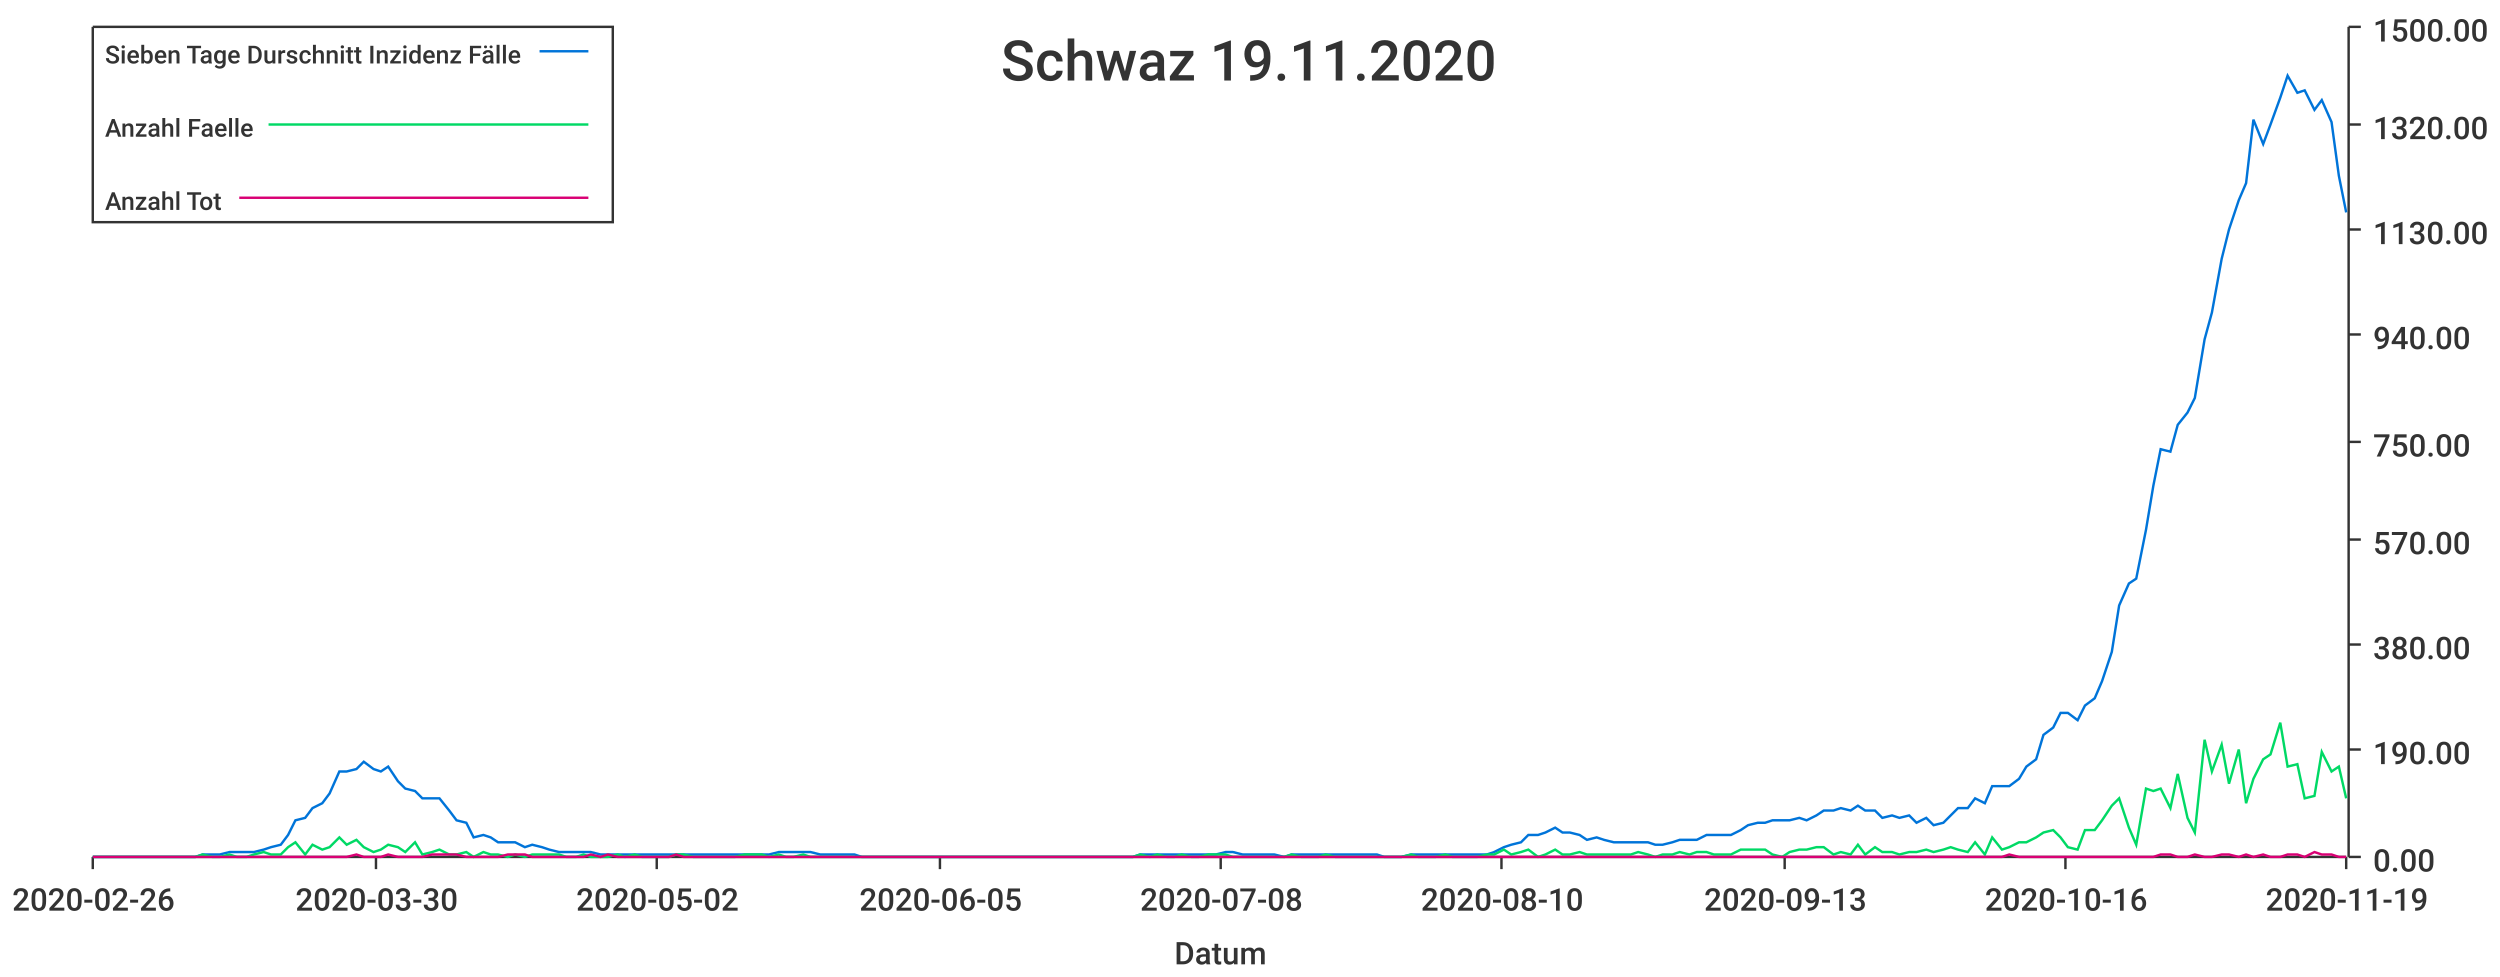
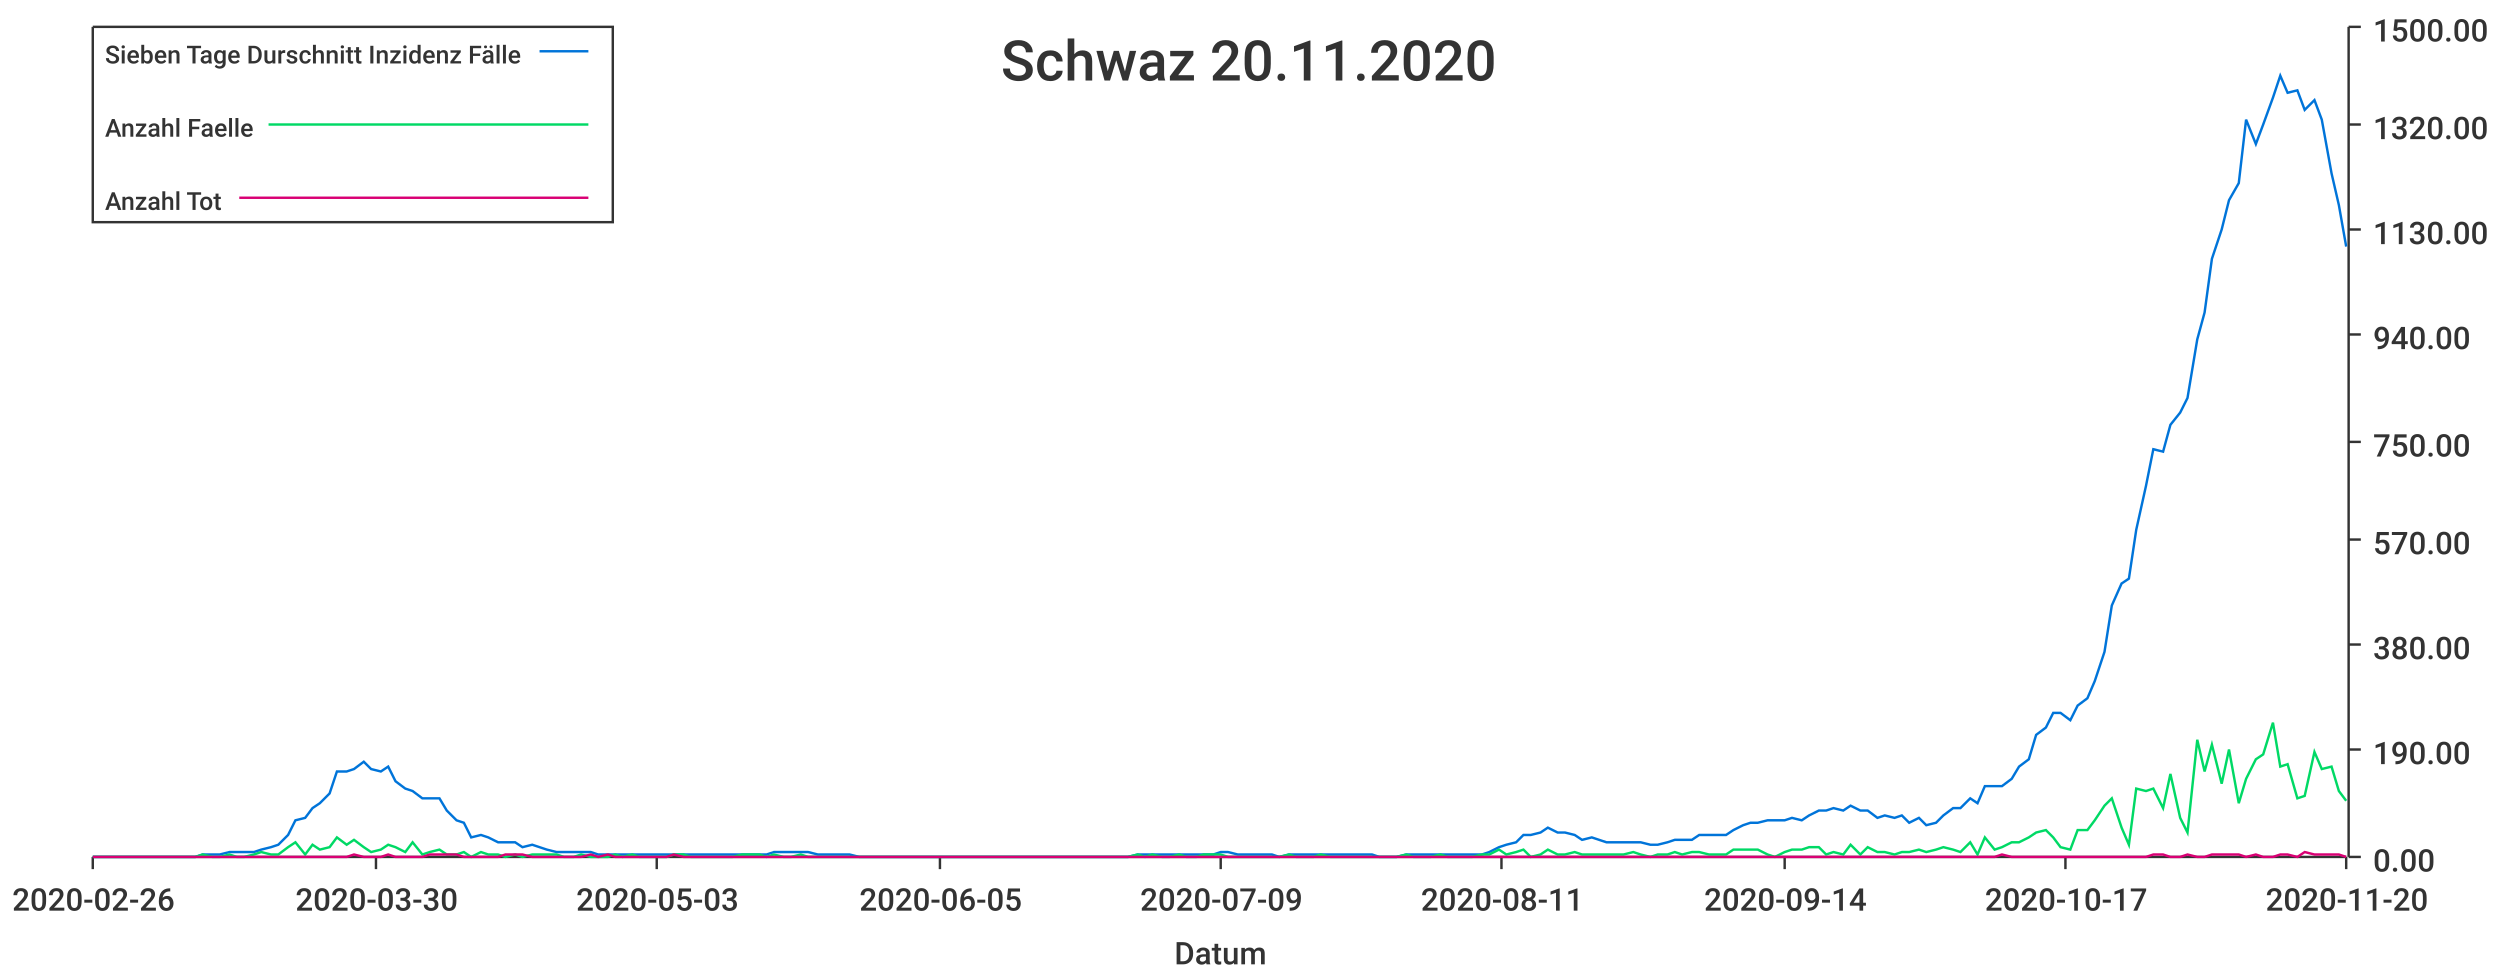
<svg xmlns="http://www.w3.org/2000/svg" width="1024" height="400">\n<path d="M 0 0 L 1024 0 L 1024 400 L 0 400 L 0 0" style="stroke-width:0;stroke:rgba(255,255,255,1.0);fill:rgba(255,255,255,1.0)" />
  <path d="M 38 11 L 961 11 L 961 351 L 38 351 L 38 11" style="stroke-width:0;stroke:rgba(255,255,255,1.0);fill:rgba(255,255,255,1.0)" />
  <path d="M 38 351 L 961 351" style="stroke-width:1;stroke:rgba(51,51,51,1.0);fill:none" />
  <path d="M 38 351 L 38 356" style="stroke-width:1;stroke:rgba(51,51,51,1.0);fill:none" />
  <text x="5" y="373" style="stroke-width:0;stroke:none;fill:rgba(51,51,51,1.0);font-size:12.8px;font-family:'Roboto Medium',sans-serif">2020-02-26</text>
  <path d="M 154 351 L 154 356" style="stroke-width:1;stroke:rgba(51,51,51,1.0);fill:none" />
  <text x="121" y="373" style="stroke-width:0;stroke:none;fill:rgba(51,51,51,1.0);font-size:12.8px;font-family:'Roboto Medium',sans-serif">2020-03-30</text>
  <path d="M 269 351 L 269 356" style="stroke-width:1;stroke:rgba(51,51,51,1.0);fill:none" />
-   <text x="236" y="373" style="stroke-width:0;stroke:none;fill:rgba(51,51,51,1.0);font-size:12.8px;font-family:'Roboto Medium',sans-serif">2020-05-02</text>
+   <text x="236" y="373" style="stroke-width:0;stroke:none;fill:rgba(51,51,51,1.0);font-size:12.8px;font-family:'Roboto Medium',sans-serif">2020-05-03</text>
  <path d="M 385 351 L 385 356" style="stroke-width:1;stroke:rgba(51,51,51,1.0);fill:none" />
  <text x="352" y="373" style="stroke-width:0;stroke:none;fill:rgba(51,51,51,1.0);font-size:12.8px;font-family:'Roboto Medium',sans-serif">2020-06-05</text>
  <path d="M 500 351 L 500 356" style="stroke-width:1;stroke:rgba(51,51,51,1.0);fill:none" />
-   <text x="467" y="373" style="stroke-width:0;stroke:none;fill:rgba(51,51,51,1.0);font-size:12.8px;font-family:'Roboto Medium',sans-serif">2020-07-08</text>
+   <text x="467" y="373" style="stroke-width:0;stroke:none;fill:rgba(51,51,51,1.0);font-size:12.8px;font-family:'Roboto Medium',sans-serif">2020-07-09</text>
  <path d="M 615 351 L 615 356" style="stroke-width:1;stroke:rgba(51,51,51,1.0);fill:none" />
-   <text x="582" y="373" style="stroke-width:0;stroke:none;fill:rgba(51,51,51,1.0);font-size:12.8px;font-family:'Roboto Medium',sans-serif">2020-08-10</text>
+   <text x="582" y="373" style="stroke-width:0;stroke:none;fill:rgba(51,51,51,1.0);font-size:12.8px;font-family:'Roboto Medium',sans-serif">2020-08-11</text>
  <path d="M 731 351 L 731 356" style="stroke-width:1;stroke:rgba(51,51,51,1.0);fill:none" />
-   <text x="698" y="373" style="stroke-width:0;stroke:none;fill:rgba(51,51,51,1.0);font-size:12.8px;font-family:'Roboto Medium',sans-serif">2020-09-13</text>
+   <text x="698" y="373" style="stroke-width:0;stroke:none;fill:rgba(51,51,51,1.0);font-size:12.8px;font-family:'Roboto Medium',sans-serif">2020-09-14</text>
  <path d="M 846 351 L 846 356" style="stroke-width:1;stroke:rgba(51,51,51,1.0);fill:none" />
-   <text x="813" y="373" style="stroke-width:0;stroke:none;fill:rgba(51,51,51,1.0);font-size:12.8px;font-family:'Roboto Medium',sans-serif">2020-10-16</text>
+   <text x="813" y="373" style="stroke-width:0;stroke:none;fill:rgba(51,51,51,1.0);font-size:12.8px;font-family:'Roboto Medium',sans-serif">2020-10-17</text>
  <path d="M 961 351 L 961 356" style="stroke-width:1;stroke:rgba(51,51,51,1.0);fill:none" />
-   <text x="928" y="373" style="stroke-width:0;stroke:none;fill:rgba(51,51,51,1.0);font-size:12.8px;font-family:'Roboto Medium',sans-serif">2020-11-19</text>
+   <text x="928" y="373" style="stroke-width:0;stroke:none;fill:rgba(51,51,51,1.0);font-size:12.8px;font-family:'Roboto Medium',sans-serif">2020-11-20</text>
  <text x="481" y="395" style="stroke-width:0;stroke:none;fill:rgba(51,51,51,1.0);font-size:12.8px;font-family:'Roboto Medium',sans-serif">Datum</text>
  <path d="M 962 351 L 962 11" style="stroke-width:1;stroke:rgba(51,51,51,1.0);fill:none" />
  <path d="M 962 351 L 967 351" style="stroke-width:1;stroke:rgba(51,51,51,1.0);fill:none" />
  <text x="972" y="357" style="stroke-width:0;stroke:none;fill:rgba(51,51,51,1.0);font-size:12.8px;font-family:'Roboto Medium',sans-serif">0.00</text>
  <path d="M 962 307 L 967 307" style="stroke-width:1;stroke:rgba(51,51,51,1.0);fill:none" />
  <text x="972" y="313" style="stroke-width:0;stroke:none;fill:rgba(51,51,51,1.0);font-size:12.8px;font-family:'Roboto Medium',sans-serif">190.00</text>
  <path d="M 962 264 L 967 264" style="stroke-width:1;stroke:rgba(51,51,51,1.0);fill:none" />
  <text x="972" y="270" style="stroke-width:0;stroke:none;fill:rgba(51,51,51,1.0);font-size:12.8px;font-family:'Roboto Medium',sans-serif">380.00</text>
  <path d="M 962 221 L 967 221" style="stroke-width:1;stroke:rgba(51,51,51,1.0);fill:none" />
  <text x="972" y="227" style="stroke-width:0;stroke:none;fill:rgba(51,51,51,1.0);font-size:12.8px;font-family:'Roboto Medium',sans-serif">570.00</text>
  <path d="M 962 181 L 967 181" style="stroke-width:1;stroke:rgba(51,51,51,1.0);fill:none" />
  <text x="972" y="187" style="stroke-width:0;stroke:none;fill:rgba(51,51,51,1.0);font-size:12.8px;font-family:'Roboto Medium',sans-serif">750.00</text>
  <path d="M 962 137 L 967 137" style="stroke-width:1;stroke:rgba(51,51,51,1.0);fill:none" />
  <text x="972" y="143" style="stroke-width:0;stroke:none;fill:rgba(51,51,51,1.0);font-size:12.8px;font-family:'Roboto Medium',sans-serif">940.00</text>
  <path d="M 962 94 L 967 94" style="stroke-width:1;stroke:rgba(51,51,51,1.0);fill:none" />
  <text x="972" y="100" style="stroke-width:0;stroke:none;fill:rgba(51,51,51,1.0);font-size:12.8px;font-family:'Roboto Medium',sans-serif">1130.00</text>
  <path d="M 962 51 L 967 51" style="stroke-width:1;stroke:rgba(51,51,51,1.0);fill:none" />
  <text x="972" y="57" style="stroke-width:0;stroke:none;fill:rgba(51,51,51,1.0);font-size:12.8px;font-family:'Roboto Medium',sans-serif">1320.00</text>
  <path d="M 962 11 L 967 11" style="stroke-width:1;stroke:rgba(51,51,51,1.0);fill:none" />
  <text x="972" y="17" style="stroke-width:0;stroke:none;fill:rgba(51,51,51,1.0);font-size:12.8px;font-family:'Roboto Medium',sans-serif">1500.00</text>
-   <path d="M 38 351 L 42 351 L 45 351 L 49 351 L 52 351 L 56 351 L 59 351 L 63 351 L 66 351 L 70 351 L 73 351 L 77 351 L 80 351 L 83 350 L 87 350 L 90 350 L 94 349 L 97 349 L 101 349 L 104 349 L 108 348 L 111 347 L 115 346 L 118 342 L 121 336 L 125 335 L 128 331 L 132 329 L 135 325 L 139 316 L 142 316 L 146 315 L 149 312 L 153 315 L 156 316 L 159 314 L 163 320 L 166 323 L 170 324 L 173 327 L 177 327 L 180 327 L 184 332 L 187 336 L 191 337 L 194 343 L 198 342 L 201 343 L 204 345 L 208 345 L 211 345 L 215 347 L 218 346 L 222 347 L 225 348 L 229 349 L 232 349 L 236 349 L 239 349 L 242 349 L 246 350 L 249 350 L 253 350 L 256 350 L 260 350 L 263 350 L 267 350 L 270 350 L 274 350 L 277 350 L 280 350 L 284 350 L 287 350 L 291 350 L 294 350 L 298 350 L 301 350 L 305 350 L 308 350 L 312 350 L 315 350 L 319 349 L 322 349 L 325 349 L 329 349 L 332 349 L 336 350 L 339 350 L 343 350 L 346 350 L 350 350 L 353 351 L 357 351 L 360 351 L 363 351 L 367 351 L 370 351 L 374 351 L 377 351 L 381 351 L 384 351 L 388 351 L 391 351 L 395 351 L 398 351 L 401 351 L 405 351 L 408 351 L 412 351 L 415 351 L 419 351 L 422 351 L 426 351 L 429 351 L 433 351 L 436 351 L 440 351 L 443 351 L 446 351 L 450 351 L 453 351 L 457 351 L 460 351 L 464 351 L 467 350 L 471 350 L 474 350 L 478 350 L 481 350 L 484 350 L 488 350 L 491 350 L 495 350 L 498 350 L 502 349 L 505 349 L 509 350 L 512 350 L 516 350 L 519 350 L 522 350 L 526 351 L 529 350 L 533 350 L 536 350 L 540 350 L 543 350 L 547 350 L 550 350 L 554 350 L 557 350 L 560 350 L 564 350 L 567 351 L 571 351 L 574 351 L 578 350 L 581 350 L 585 350 L 588 350 L 592 350 L 595 350 L 599 350 L 602 350 L 605 350 L 609 350 L 612 349 L 616 347 L 619 346 L 623 345 L 626 342 L 630 342 L 633 341 L 637 339 L 640 341 L 643 341 L 647 342 L 650 344 L 654 343 L 657 344 L 661 345 L 664 345 L 668 345 L 671 345 L 675 345 L 678 346 L 681 346 L 685 345 L 688 344 L 692 344 L 695 344 L 699 342 L 702 342 L 706 342 L 709 342 L 713 340 L 716 338 L 720 337 L 723 337 L 726 336 L 730 336 L 733 336 L 737 335 L 740 336 L 744 334 L 747 332 L 751 332 L 754 331 L 758 332 L 761 330 L 764 332 L 768 332 L 771 335 L 775 334 L 778 335 L 782 334 L 785 337 L 789 335 L 792 338 L 796 337 L 799 334 L 802 331 L 806 331 L 809 327 L 813 329 L 816 322 L 820 322 L 823 322 L 827 319 L 830 314 L 834 311 L 837 301 L 841 298 L 844 292 L 847 292 L 851 295 L 854 289 L 858 286 L 861 279 L 865 267 L 868 248 L 872 239 L 875 237 L 879 217 L 882 199 L 885 184 L 889 185 L 892 174 L 896 169 L 899 163 L 903 139 L 906 128 L 910 106 L 913 94 L 917 82 L 920 75 L 923 49 L 927 59 L 930 51 L 934 40 L 937 31 L 941 38 L 944 37 L 948 45 L 951 41 L 955 50 L 958 72 L 961 87" style="stroke-width:1;stroke:rgba(0,116,217,1.0);fill:none" />
-   <path d="M 38 351 L 42 351 L 45 351 L 49 351 L 52 351 L 56 351 L 59 351 L 63 351 L 66 351 L 70 351 L 73 351 L 77 351 L 80 351 L 83 350 L 87 351 L 90 351 L 94 350 L 97 351 L 101 351 L 104 350 L 108 349 L 111 350 L 115 350 L 118 347 L 121 345 L 125 350 L 128 346 L 132 348 L 135 347 L 139 343 L 142 346 L 146 344 L 149 347 L 153 349 L 156 348 L 159 346 L 163 347 L 166 349 L 170 345 L 173 350 L 177 349 L 180 348 L 184 350 L 187 350 L 191 349 L 194 351 L 198 349 L 201 350 L 204 350 L 208 351 L 211 350 L 215 351 L 218 350 L 222 350 L 225 350 L 229 350 L 232 351 L 236 351 L 239 350 L 242 351 L 246 351 L 249 351 L 253 350 L 256 351 L 260 350 L 263 351 L 267 351 L 270 351 L 274 351 L 277 350 L 280 350 L 284 351 L 287 351 L 291 351 L 294 351 L 298 351 L 301 351 L 305 350 L 308 350 L 312 350 L 315 351 L 319 350 L 322 351 L 325 351 L 329 350 L 332 351 L 336 351 L 339 351 L 343 351 L 346 351 L 350 351 L 353 351 L 357 351 L 360 351 L 363 351 L 367 351 L 370 351 L 374 351 L 377 351 L 381 351 L 384 351 L 388 351 L 391 351 L 395 351 L 398 351 L 401 351 L 405 351 L 408 351 L 412 351 L 415 351 L 419 351 L 422 351 L 426 351 L 429 351 L 433 351 L 436 351 L 440 351 L 443 351 L 446 351 L 450 351 L 453 351 L 457 351 L 460 351 L 464 351 L 467 350 L 471 351 L 474 350 L 478 351 L 481 351 L 484 350 L 488 351 L 491 351 L 495 350 L 498 350 L 502 350 L 505 351 L 509 351 L 512 351 L 516 351 L 519 351 L 522 351 L 526 351 L 529 350 L 533 351 L 536 351 L 540 351 L 543 350 L 547 351 L 550 351 L 554 351 L 557 351 L 560 351 L 564 351 L 567 351 L 571 351 L 574 351 L 578 350 L 581 351 L 585 351 L 588 351 L 592 350 L 595 351 L 599 351 L 602 351 L 605 351 L 609 350 L 612 350 L 616 348 L 619 350 L 623 349 L 626 348 L 630 351 L 633 350 L 637 348 L 640 350 L 643 350 L 647 349 L 650 350 L 654 350 L 657 350 L 661 350 L 664 350 L 668 350 L 671 349 L 675 350 L 678 351 L 681 350 L 685 350 L 688 349 L 692 350 L 695 349 L 699 349 L 702 350 L 706 350 L 709 350 L 713 348 L 716 348 L 720 348 L 723 348 L 726 350 L 730 351 L 733 349 L 737 348 L 740 348 L 744 347 L 747 347 L 751 350 L 754 349 L 758 350 L 761 346 L 764 350 L 768 347 L 771 349 L 775 349 L 778 350 L 782 349 L 785 349 L 789 348 L 792 349 L 796 348 L 799 347 L 802 348 L 806 349 L 809 345 L 813 350 L 816 343 L 820 348 L 823 347 L 827 345 L 830 345 L 834 343 L 837 341 L 841 340 L 844 343 L 847 347 L 851 348 L 854 340 L 858 340 L 861 336 L 865 330 L 868 327 L 872 339 L 875 346 L 879 323 L 882 324 L 885 323 L 889 331 L 892 317 L 896 335 L 899 341 L 903 303 L 906 316 L 910 305 L 913 321 L 917 307 L 920 329 L 923 319 L 927 311 L 930 309 L 934 296 L 937 314 L 941 313 L 944 327 L 948 326 L 951 308 L 955 316 L 958 314 L 961 327" style="stroke-width:1;stroke:rgba(0,217,101,1.0);fill:none" />
-   <path d="M 38 351 L 42 351 L 45 351 L 49 351 L 52 351 L 56 351 L 59 351 L 63 351 L 66 351 L 70 351 L 73 351 L 77 351 L 80 351 L 83 351 L 87 351 L 90 351 L 94 351 L 97 351 L 101 351 L 104 351 L 108 351 L 111 351 L 115 351 L 118 351 L 121 351 L 125 351 L 128 351 L 132 351 L 135 351 L 139 351 L 142 351 L 146 350 L 149 351 L 153 351 L 156 351 L 159 350 L 163 351 L 166 351 L 170 351 L 173 351 L 177 350 L 180 350 L 184 350 L 187 350 L 191 351 L 194 351 L 198 351 L 201 351 L 204 351 L 208 350 L 211 350 L 215 350 L 218 351 L 222 351 L 225 351 L 229 351 L 232 351 L 236 351 L 239 351 L 242 350 L 246 351 L 249 350 L 253 351 L 256 351 L 260 351 L 263 351 L 267 351 L 270 351 L 274 351 L 277 350 L 280 351 L 284 351 L 287 351 L 291 351 L 294 351 L 298 351 L 301 351 L 305 351 L 308 351 L 312 351 L 315 351 L 319 351 L 322 351 L 325 351 L 329 351 L 332 351 L 336 351 L 339 351 L 343 351 L 346 351 L 350 351 L 353 351 L 357 351 L 360 351 L 363 351 L 367 351 L 370 351 L 374 351 L 377 351 L 381 351 L 384 351 L 388 351 L 391 351 L 395 351 L 398 351 L 401 351 L 405 351 L 408 351 L 412 351 L 415 351 L 419 351 L 422 351 L 426 351 L 429 351 L 433 351 L 436 351 L 440 351 L 443 351 L 446 351 L 450 351 L 453 351 L 457 351 L 460 351 L 464 351 L 467 351 L 471 351 L 474 351 L 478 351 L 481 351 L 484 351 L 488 351 L 491 351 L 495 351 L 498 351 L 502 351 L 505 351 L 509 351 L 512 351 L 516 351 L 519 351 L 522 351 L 526 351 L 529 351 L 533 351 L 536 351 L 540 351 L 543 351 L 547 351 L 550 351 L 554 351 L 557 351 L 560 351 L 564 351 L 567 351 L 571 351 L 574 351 L 578 351 L 581 351 L 585 351 L 588 351 L 592 351 L 595 351 L 599 351 L 602 351 L 605 351 L 609 351 L 612 351 L 616 351 L 619 351 L 623 351 L 626 351 L 630 351 L 633 351 L 637 351 L 640 351 L 643 351 L 647 351 L 650 351 L 654 351 L 657 351 L 661 351 L 664 351 L 668 351 L 671 351 L 675 351 L 678 351 L 681 351 L 685 351 L 688 351 L 692 351 L 695 351 L 699 351 L 702 351 L 706 351 L 709 351 L 713 351 L 716 351 L 720 351 L 723 351 L 726 351 L 730 351 L 733 351 L 737 351 L 740 351 L 744 351 L 747 351 L 751 351 L 754 351 L 758 351 L 761 351 L 764 351 L 768 351 L 771 351 L 775 351 L 778 351 L 782 351 L 785 351 L 789 351 L 792 351 L 796 351 L 799 351 L 802 351 L 806 351 L 809 351 L 813 351 L 816 351 L 820 351 L 823 350 L 827 351 L 830 351 L 834 351 L 837 351 L 841 351 L 844 351 L 847 351 L 851 351 L 854 351 L 858 351 L 861 351 L 865 351 L 868 351 L 872 351 L 875 351 L 879 351 L 882 351 L 885 350 L 889 350 L 892 351 L 896 351 L 899 350 L 903 351 L 906 351 L 910 350 L 913 350 L 917 351 L 920 350 L 923 351 L 927 350 L 930 351 L 934 351 L 937 350 L 941 350 L 944 351 L 948 349 L 951 350 L 955 350 L 958 351 L 961 351" style="stroke-width:1;stroke:rgba(217,0,116,1.0);fill:none" />
-   <text x="410" y="33" style="stroke-width:0;stroke:none;fill:rgba(51,51,51,1.0);font-size:23.0px;font-family:'Roboto Medium',sans-serif">Schwaz 19.11.2020</text>
+   <path d="M 38 351 L 42 351 L 45 351 L 49 351 L 52 351 L 56 351 L 59 351 L 63 351 L 66 351 L 69 351 L 73 351 L 76 351 L 80 351 L 83 350 L 87 350 L 90 350 L 94 349 L 97 349 L 100 349 L 104 349 L 107 348 L 111 347 L 114 346 L 118 342 L 121 336 L 125 335 L 128 331 L 131 329 L 135 325 L 138 316 L 142 316 L 145 315 L 149 312 L 152 315 L 156 316 L 159 314 L 162 320 L 166 323 L 169 324 L 173 327 L 176 327 L 180 327 L 183 332 L 187 336 L 190 337 L 193 343 L 197 342 L 200 343 L 204 345 L 207 345 L 211 345 L 214 347 L 218 346 L 221 347 L 224 348 L 228 349 L 231 349 L 235 349 L 238 349 L 242 349 L 245 350 L 249 350 L 252 350 L 255 350 L 259 350 L 262 350 L 266 350 L 269 350 L 273 350 L 276 350 L 280 350 L 283 350 L 286 350 L 290 350 L 293 350 L 297 350 L 300 350 L 304 350 L 307 350 L 311 350 L 314 350 L 317 349 L 321 349 L 324 349 L 328 349 L 331 349 L 335 350 L 338 350 L 342 350 L 345 350 L 348 350 L 352 351 L 355 351 L 359 351 L 362 351 L 366 351 L 369 351 L 373 351 L 376 351 L 379 351 L 383 351 L 386 351 L 390 351 L 393 351 L 397 351 L 400 351 L 404 351 L 407 351 L 410 351 L 414 351 L 417 351 L 421 351 L 424 351 L 428 351 L 431 351 L 435 351 L 438 351 L 441 351 L 445 351 L 448 351 L 452 351 L 455 351 L 459 351 L 462 351 L 466 350 L 469 350 L 472 350 L 476 350 L 479 350 L 483 350 L 486 350 L 490 350 L 493 350 L 497 350 L 500 349 L 503 349 L 507 350 L 510 350 L 514 350 L 517 350 L 521 350 L 524 351 L 528 350 L 531 350 L 534 350 L 538 350 L 541 350 L 545 350 L 548 350 L 552 350 L 555 350 L 559 350 L 562 350 L 565 351 L 569 351 L 572 351 L 576 350 L 579 350 L 583 350 L 586 350 L 590 350 L 593 350 L 596 350 L 600 350 L 603 350 L 607 350 L 610 349 L 614 347 L 617 346 L 621 345 L 624 342 L 627 342 L 631 341 L 634 339 L 638 341 L 641 341 L 645 342 L 648 344 L 652 343 L 655 344 L 658 345 L 662 345 L 665 345 L 669 345 L 672 345 L 676 346 L 679 346 L 683 345 L 686 344 L 689 344 L 693 344 L 696 342 L 700 342 L 703 342 L 707 342 L 710 340 L 714 338 L 717 337 L 720 337 L 724 336 L 727 336 L 731 336 L 734 335 L 738 336 L 741 334 L 745 332 L 748 332 L 751 331 L 755 332 L 758 330 L 762 332 L 765 332 L 769 335 L 772 334 L 776 335 L 779 334 L 782 337 L 786 335 L 789 338 L 793 337 L 796 334 L 800 331 L 803 331 L 807 327 L 810 329 L 813 322 L 817 322 L 820 322 L 824 319 L 827 314 L 831 311 L 834 301 L 838 298 L 841 292 L 844 292 L 848 295 L 851 289 L 855 286 L 858 279 L 862 267 L 865 248 L 869 239 L 872 237 L 875 217 L 879 199 L 882 184 L 886 185 L 889 174 L 893 169 L 896 163 L 900 139 L 903 128 L 906 106 L 910 94 L 913 82 L 917 75 L 920 49 L 924 59 L 927 51 L 931 40 L 934 31 L 937 38 L 941 37 L 944 45 L 948 41 L 951 49 L 955 71 L 958 84 L 961 101" style="stroke-width:1;stroke:rgba(0,116,217,1.0);fill:none" />
+   <path d="M 38 351 L 42 351 L 45 351 L 49 351 L 52 351 L 56 351 L 59 351 L 63 351 L 66 351 L 69 351 L 73 351 L 76 351 L 80 351 L 83 350 L 87 351 L 90 351 L 94 350 L 97 351 L 100 351 L 104 350 L 107 349 L 111 350 L 114 350 L 118 347 L 121 345 L 125 350 L 128 346 L 131 348 L 135 347 L 138 343 L 142 346 L 145 344 L 149 347 L 152 349 L 156 348 L 159 346 L 162 347 L 166 349 L 169 345 L 173 350 L 176 349 L 180 348 L 183 350 L 187 350 L 190 349 L 193 351 L 197 349 L 200 350 L 204 350 L 207 351 L 211 350 L 214 351 L 218 350 L 221 350 L 224 350 L 228 350 L 231 351 L 235 351 L 238 350 L 242 351 L 245 351 L 249 351 L 252 350 L 255 351 L 259 350 L 262 351 L 266 351 L 269 351 L 273 351 L 276 350 L 280 350 L 283 351 L 286 351 L 290 351 L 293 351 L 297 351 L 300 351 L 304 350 L 307 350 L 311 350 L 314 351 L 317 350 L 321 351 L 324 351 L 328 350 L 331 351 L 335 351 L 338 351 L 342 351 L 345 351 L 348 351 L 352 351 L 355 351 L 359 351 L 362 351 L 366 351 L 369 351 L 373 351 L 376 351 L 379 351 L 383 351 L 386 351 L 390 351 L 393 351 L 397 351 L 400 351 L 404 351 L 407 351 L 410 351 L 414 351 L 417 351 L 421 351 L 424 351 L 428 351 L 431 351 L 435 351 L 438 351 L 441 351 L 445 351 L 448 351 L 452 351 L 455 351 L 459 351 L 462 351 L 466 350 L 469 351 L 472 350 L 476 351 L 479 351 L 483 350 L 486 351 L 490 351 L 493 350 L 497 350 L 500 350 L 503 351 L 507 351 L 510 351 L 514 351 L 517 351 L 521 351 L 524 351 L 528 350 L 531 351 L 534 351 L 538 351 L 541 350 L 545 351 L 548 351 L 552 351 L 555 351 L 559 351 L 562 351 L 565 351 L 569 351 L 572 351 L 576 350 L 579 351 L 583 351 L 586 351 L 590 350 L 593 351 L 596 351 L 600 351 L 603 351 L 607 350 L 610 350 L 614 348 L 617 350 L 621 349 L 624 348 L 627 351 L 631 350 L 634 348 L 638 350 L 641 350 L 645 349 L 648 350 L 652 350 L 655 350 L 658 350 L 662 350 L 665 350 L 669 349 L 672 350 L 676 351 L 679 350 L 683 350 L 686 349 L 689 350 L 693 349 L 696 349 L 700 350 L 703 350 L 707 350 L 710 348 L 714 348 L 717 348 L 720 348 L 724 350 L 727 351 L 731 349 L 734 348 L 738 348 L 741 347 L 745 347 L 748 350 L 751 349 L 755 350 L 758 346 L 762 350 L 765 347 L 769 349 L 772 349 L 776 350 L 779 349 L 782 349 L 786 348 L 789 349 L 793 348 L 796 347 L 800 348 L 803 349 L 807 345 L 810 350 L 813 343 L 817 348 L 820 347 L 824 345 L 827 345 L 831 343 L 834 341 L 838 340 L 841 343 L 844 347 L 848 348 L 851 340 L 855 340 L 858 336 L 862 330 L 865 327 L 869 339 L 872 346 L 875 323 L 879 324 L 882 323 L 886 331 L 889 317 L 893 335 L 896 341 L 900 303 L 903 316 L 906 305 L 910 321 L 913 307 L 917 329 L 920 319 L 924 311 L 927 309 L 931 296 L 934 314 L 937 313 L 941 327 L 944 326 L 948 308 L 951 315 L 955 314 L 958 324 L 961 328" style="stroke-width:1;stroke:rgba(0,217,101,1.0);fill:none" />
+   <path d="M 38 351 L 42 351 L 45 351 L 49 351 L 52 351 L 56 351 L 59 351 L 63 351 L 66 351 L 69 351 L 73 351 L 76 351 L 80 351 L 83 351 L 87 351 L 90 351 L 94 351 L 97 351 L 100 351 L 104 351 L 107 351 L 111 351 L 114 351 L 118 351 L 121 351 L 125 351 L 128 351 L 131 351 L 135 351 L 138 351 L 142 351 L 145 350 L 149 351 L 152 351 L 156 351 L 159 350 L 162 351 L 166 351 L 169 351 L 173 351 L 176 350 L 180 350 L 183 350 L 187 350 L 190 351 L 193 351 L 197 351 L 200 351 L 204 351 L 207 350 L 211 350 L 214 350 L 218 351 L 221 351 L 224 351 L 228 351 L 231 351 L 235 351 L 238 351 L 242 350 L 245 351 L 249 350 L 252 351 L 255 351 L 259 351 L 262 351 L 266 351 L 269 351 L 273 351 L 276 350 L 280 351 L 283 351 L 286 351 L 290 351 L 293 351 L 297 351 L 300 351 L 304 351 L 307 351 L 311 351 L 314 351 L 317 351 L 321 351 L 324 351 L 328 351 L 331 351 L 335 351 L 338 351 L 342 351 L 345 351 L 348 351 L 352 351 L 355 351 L 359 351 L 362 351 L 366 351 L 369 351 L 373 351 L 376 351 L 379 351 L 383 351 L 386 351 L 390 351 L 393 351 L 397 351 L 400 351 L 404 351 L 407 351 L 410 351 L 414 351 L 417 351 L 421 351 L 424 351 L 428 351 L 431 351 L 435 351 L 438 351 L 441 351 L 445 351 L 448 351 L 452 351 L 455 351 L 459 351 L 462 351 L 466 351 L 469 351 L 472 351 L 476 351 L 479 351 L 483 351 L 486 351 L 490 351 L 493 351 L 497 351 L 500 351 L 503 351 L 507 351 L 510 351 L 514 351 L 517 351 L 521 351 L 524 351 L 528 351 L 531 351 L 534 351 L 538 351 L 541 351 L 545 351 L 548 351 L 552 351 L 555 351 L 559 351 L 562 351 L 565 351 L 569 351 L 572 351 L 576 351 L 579 351 L 583 351 L 586 351 L 590 351 L 593 351 L 596 351 L 600 351 L 603 351 L 607 351 L 610 351 L 614 351 L 617 351 L 621 351 L 624 351 L 627 351 L 631 351 L 634 351 L 638 351 L 641 351 L 645 351 L 648 351 L 652 351 L 655 351 L 658 351 L 662 351 L 665 351 L 669 351 L 672 351 L 676 351 L 679 351 L 683 351 L 686 351 L 689 351 L 693 351 L 696 351 L 700 351 L 703 351 L 707 351 L 710 351 L 714 351 L 717 351 L 720 351 L 724 351 L 727 351 L 731 351 L 734 351 L 738 351 L 741 351 L 745 351 L 748 351 L 751 351 L 755 351 L 758 351 L 762 351 L 765 351 L 769 351 L 772 351 L 776 351 L 779 351 L 782 351 L 786 351 L 789 351 L 793 351 L 796 351 L 800 351 L 803 351 L 807 351 L 810 351 L 813 351 L 817 351 L 820 350 L 824 351 L 827 351 L 831 351 L 834 351 L 838 351 L 841 351 L 844 351 L 848 351 L 851 351 L 855 351 L 858 351 L 862 351 L 865 351 L 869 351 L 872 351 L 875 351 L 879 351 L 882 350 L 886 350 L 889 351 L 893 351 L 896 350 L 900 351 L 903 351 L 906 350 L 910 350 L 913 350 L 917 350 L 920 351 L 924 350 L 927 351 L 931 351 L 934 350 L 937 350 L 941 351 L 944 349 L 948 350 L 951 350 L 955 350 L 958 350 L 961 351" style="stroke-width:1;stroke:rgba(217,0,116,1.0);fill:none" />
+   <text x="410" y="33" style="stroke-width:0;stroke:none;fill:rgba(51,51,51,1.0);font-size:23.0px;font-family:'Roboto Medium',sans-serif">Schwaz 20.11.2020</text>
  <path d="M 38 11 L 251 11 L 251 91 L 38 91 L 38 11" style="stroke-width:1;stroke:rgba(51,51,51,1.0);fill:rgba(255,255,255,1.0)" />
  <text x="43" y="26" style="stroke-width:0;stroke:none;fill:rgba(51,51,51,1.0);font-size:10.2px;font-family:'Roboto Medium',sans-serif">Sieben Tage Durschnitt Inzidenz Fälle</text>
  <path d="M 221 21 L 241 21" style="stroke-width:1;stroke:rgba(0,116,217,1.0);fill:none" />
  <text x="43" y="56" style="stroke-width:0;stroke:none;fill:rgba(51,51,51,1.0);font-size:10.2px;font-family:'Roboto Medium',sans-serif">Anzahl Faelle</text>
  <path d="M 110 51 L 241 51" style="stroke-width:1;stroke:rgba(0,217,101,1.0);fill:none" />
  <text x="43" y="86" style="stroke-width:0;stroke:none;fill:rgba(51,51,51,1.0);font-size:10.2px;font-family:'Roboto Medium',sans-serif">Anzahl Tot</text>
  <path d="M 98 81 L 241 81" style="stroke-width:1;stroke:rgba(217,0,116,1.0);fill:none" />
</svg>
